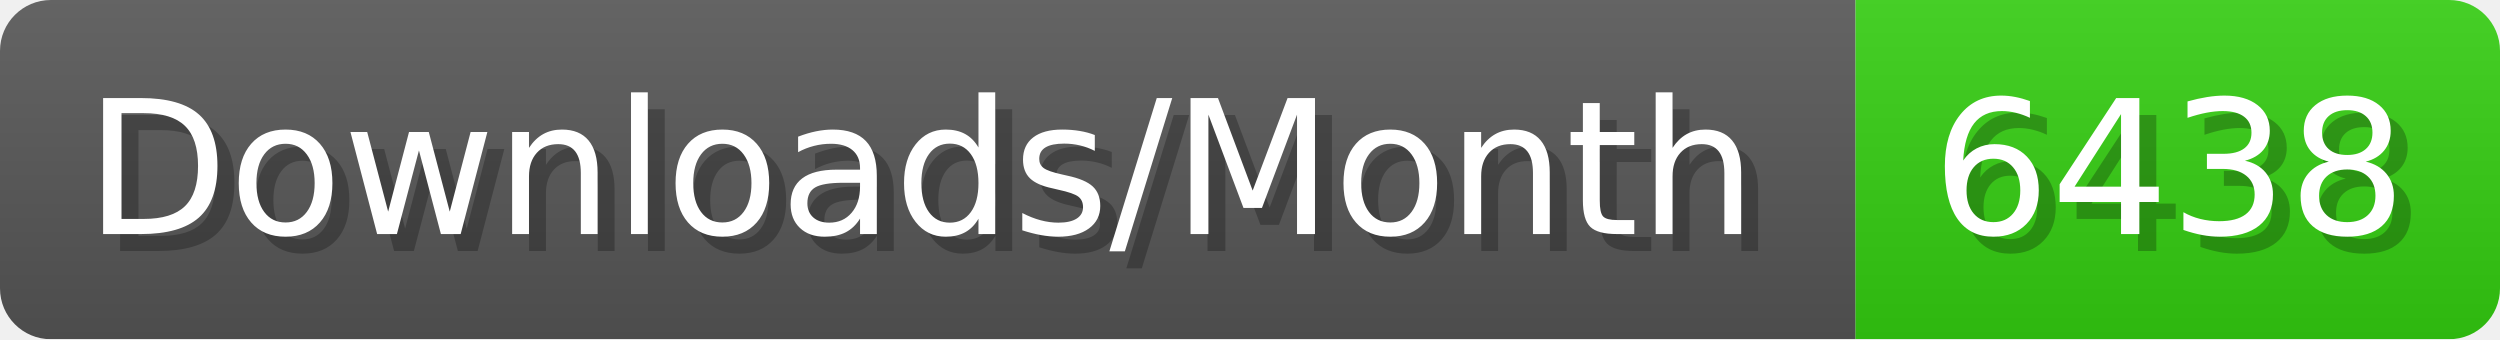
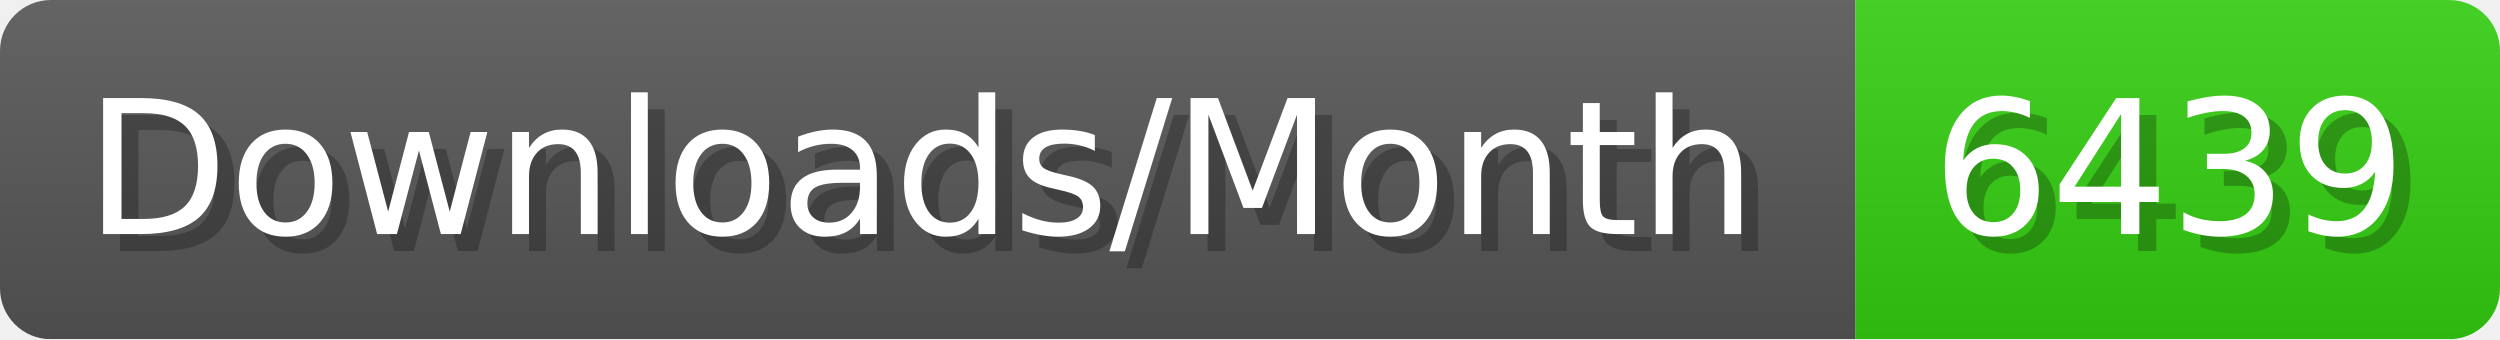
- <svg xmlns="http://www.w3.org/2000/svg" width="147.4" height="20" viewBox="0 0 1474 200" role="img" aria-label="Downloads/Month: 6438">
+ <svg xmlns="http://www.w3.org/2000/svg" width="147.4" height="20" viewBox="0 0 1474 200" role="img" aria-label="Downloads/Month: 6439">
  <linearGradient id="YlXUI" x2="0" y2="100%">
    <stop offset="0" stop-opacity=".1" stop-color="#EEE" />
    <stop offset="1" stop-opacity=".1" />
  </linearGradient>
  <mask id="JHhop">
    <rect width="1474" height="200" rx="30" fill="#FFF" />
  </mask>
  <g mask="url(#JHhop)">
    <rect width="1094" height="200" fill="#555" />
    <rect width="380" height="200" fill="#3C1" x="1094" />
    <rect width="1474" height="200" fill="url(#YlXUI)" />
  </g>
  <g aria-hidden="true" fill="#fff" text-anchor="start" font-family="Verdana,DejaVu Sans,sans-serif" font-size="110">
    <text x="60" y="148" textLength="994" fill="#000" opacity="0.25">Downloads/Month</text>
    <text x="50" y="138" textLength="994">Downloads/Month</text>
-     <text x="1149" y="148" textLength="280" fill="#000" opacity="0.25">6438</text>
-     <text x="1139" y="138" textLength="280">6438</text>
+     <text x="1149" y="148" textLength="280" fill="#000" opacity="0.25">6439</text>
+     <text x="1139" y="138" textLength="280">6439</text>
  </g>
</svg>
